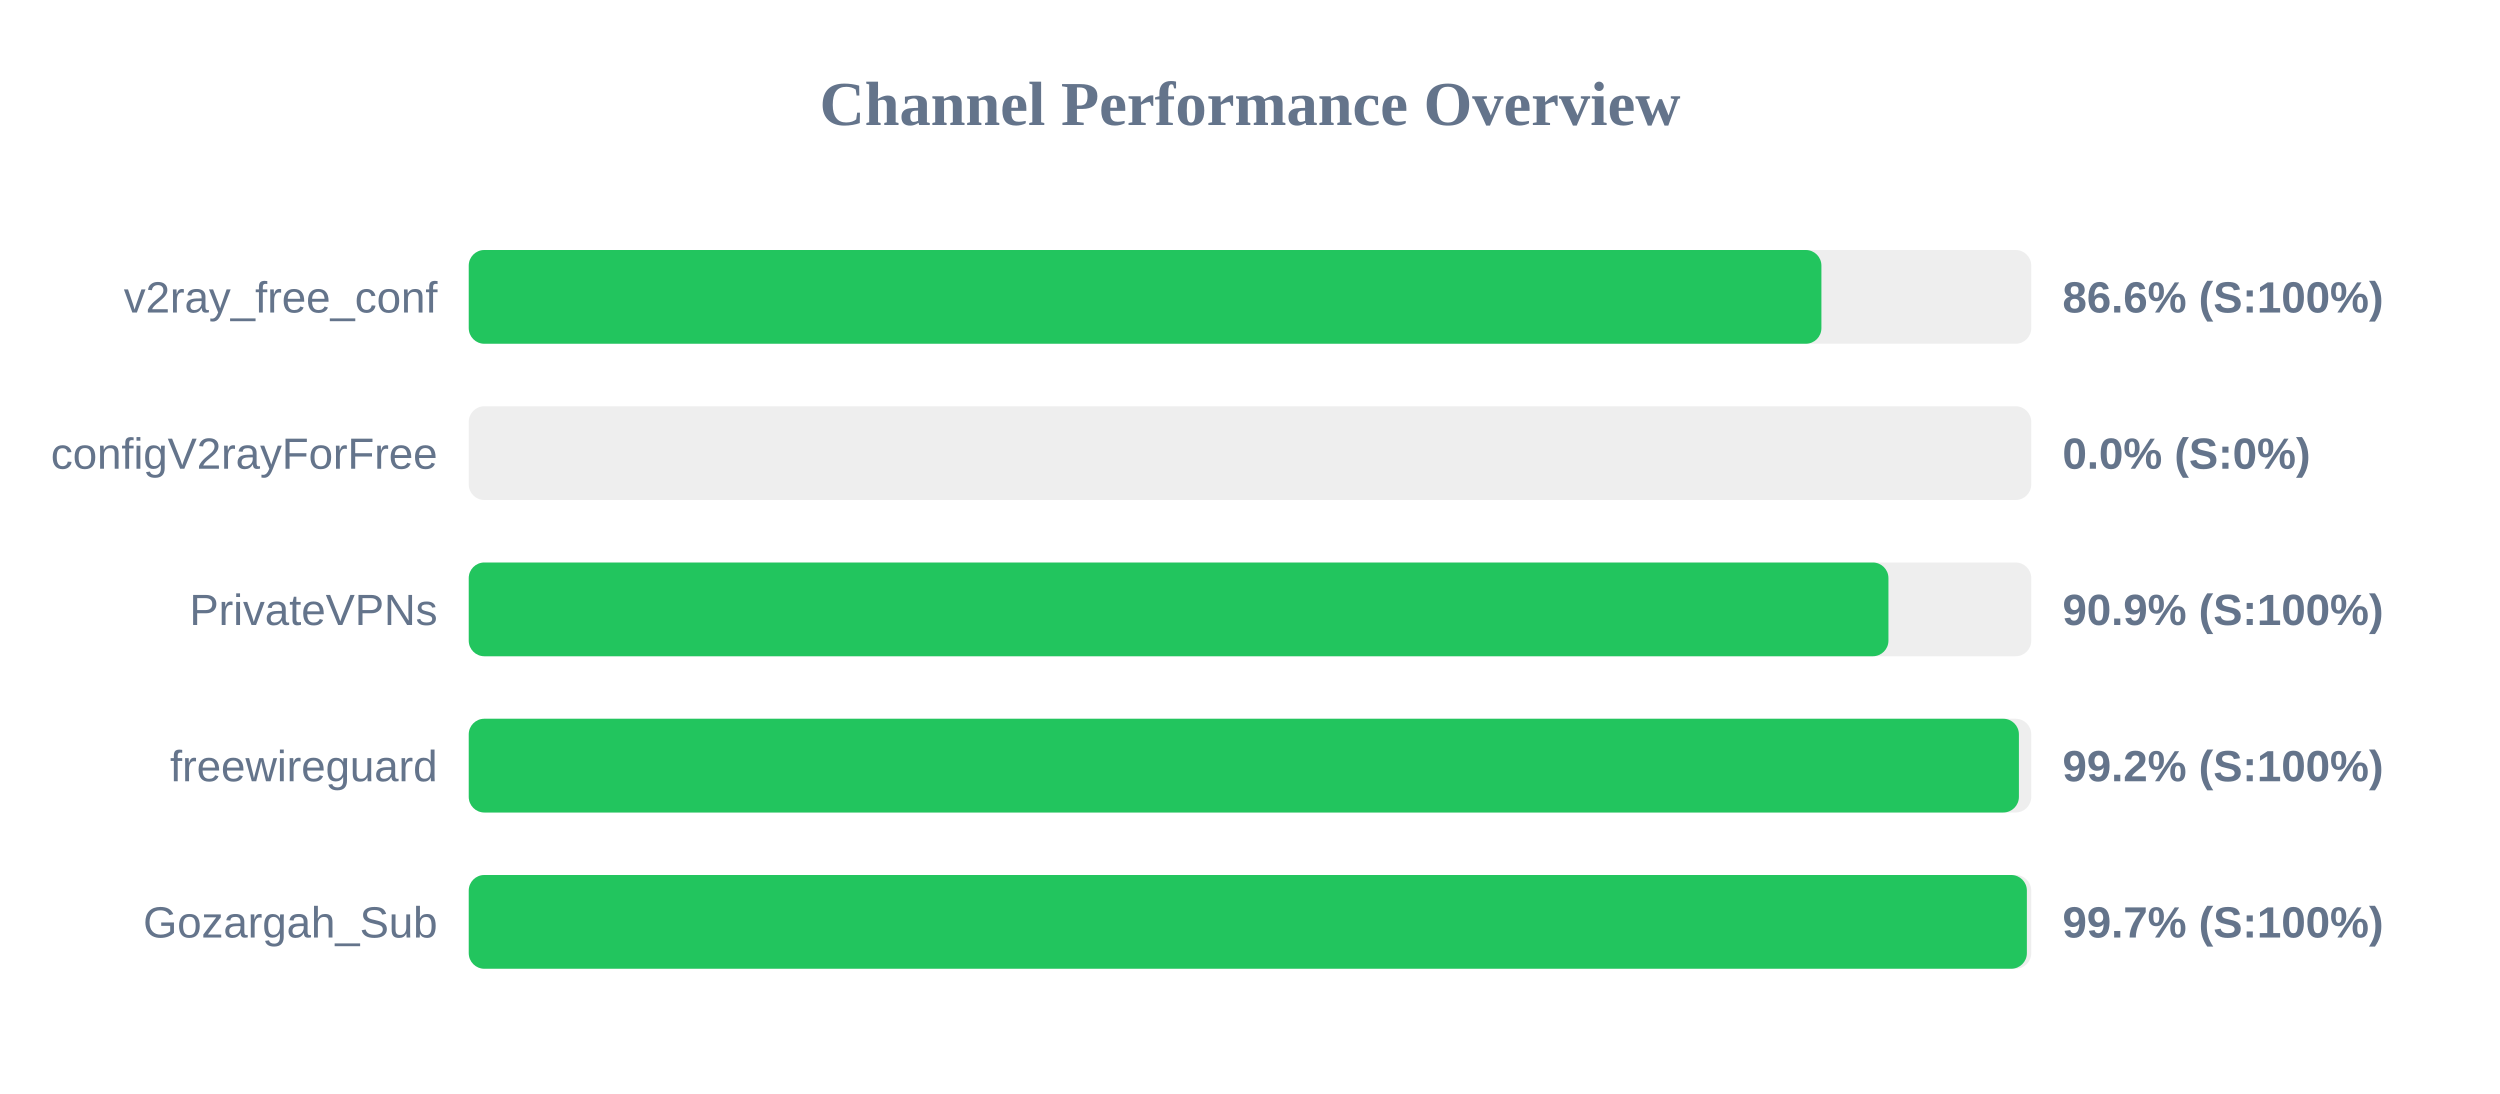
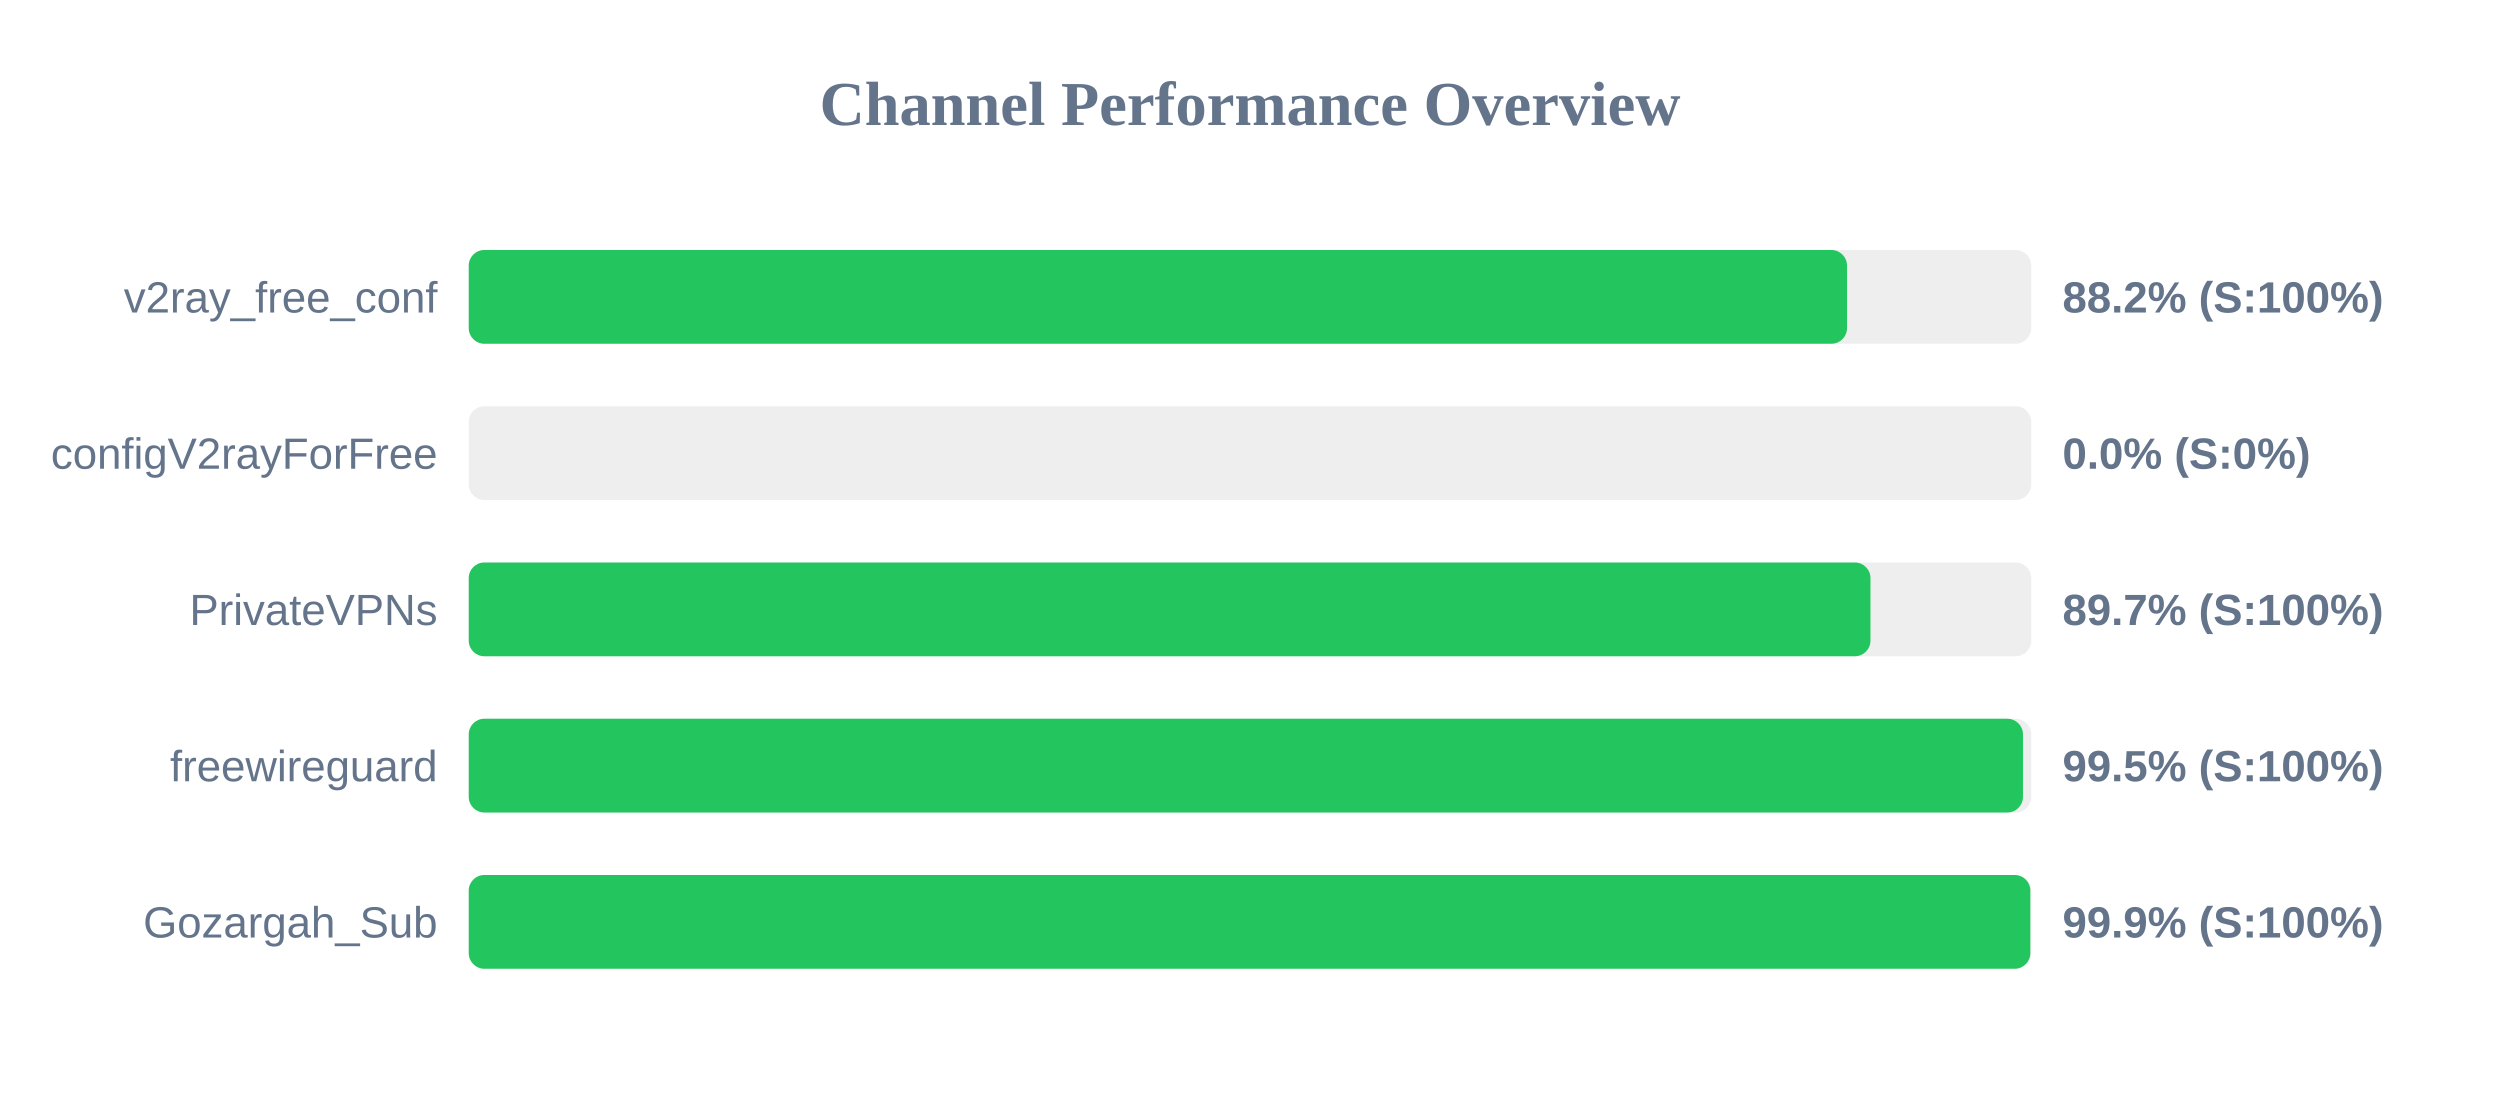
<svg xmlns="http://www.w3.org/2000/svg" width="800" height="350" version="1.1">
  <style>
        .row { font: 14px Arial; fill: #64748b; }
        .score { font: bold 14px Arial; fill: #64748b; }
    </style>
  <text x="400" y="40" text-anchor="middle" font-size="20px" font-weight="bold" fill="#64748b">Channel Performance Overview</text>
  <rect x="150" y="80" width="500" height="30" fill="#eee" rx="5" />
-   <rect x="150" y="80" width="432.85" height="30" fill="#22c55e" rx="5" />
+   <rect x="150" y="80" width="441.05" height="30" fill="#22c55e" rx="5" />
  <text x="140" y="100" text-anchor="end" class="row">v2ray_free_conf</text>
-   <text x="660" y="100" text-anchor="start" class="score">86.6% (S:100%)</text>
+   <text x="660" y="100" text-anchor="start" class="score">88.2% (S:100%)</text>
  <rect x="150" y="130" width="500" height="30" fill="#eee" rx="5" />
  <rect x="150" y="130" width="0.0" height="30" fill="#ef4444" rx="5" />
  <text x="140" y="150" text-anchor="end" class="row">configV2rayForFree</text>
  <text x="660" y="150" text-anchor="start" class="score">0.0% (S:0%)</text>
  <rect x="150" y="180" width="500" height="30" fill="#eee" rx="5" />
-   <rect x="150" y="180" width="454.3" height="30" fill="#22c55e" rx="5" />
+   <rect x="150" y="180" width="448.55" height="30" fill="#22c55e" rx="5" />
  <text x="140" y="200" text-anchor="end" class="row">PrivateVPNs</text>
-   <text x="660" y="200" text-anchor="start" class="score">90.9% (S:100%)</text>
+   <text x="660" y="200" text-anchor="start" class="score">89.7% (S:100%)</text>
  <rect x="150" y="230" width="500" height="30" fill="#eee" rx="5" />
-   <rect x="150" y="230" width="496.05" height="30" fill="#22c55e" rx="5" />
+   <rect x="150" y="230" width="497.35" height="30" fill="#22c55e" rx="5" />
  <text x="140" y="250" text-anchor="end" class="row">freewireguard</text>
-   <text x="660" y="250" text-anchor="start" class="score">99.2% (S:100%)</text>
+   <text x="660" y="250" text-anchor="start" class="score">99.5% (S:100%)</text>
  <rect x="150" y="280" width="500" height="30" fill="#eee" rx="5" />
-   <rect x="150" y="280" width="498.6" height="30" fill="#22c55e" rx="5" />
+   <rect x="150" y="280" width="499.7" height="30" fill="#22c55e" rx="5" />
  <text x="140" y="300" text-anchor="end" class="row">Gozargah_Sub</text>
-   <text x="660" y="300" text-anchor="start" class="score">99.7% (S:100%)</text>
+   <text x="660" y="300" text-anchor="start" class="score">99.9% (S:100%)</text>
</svg>
